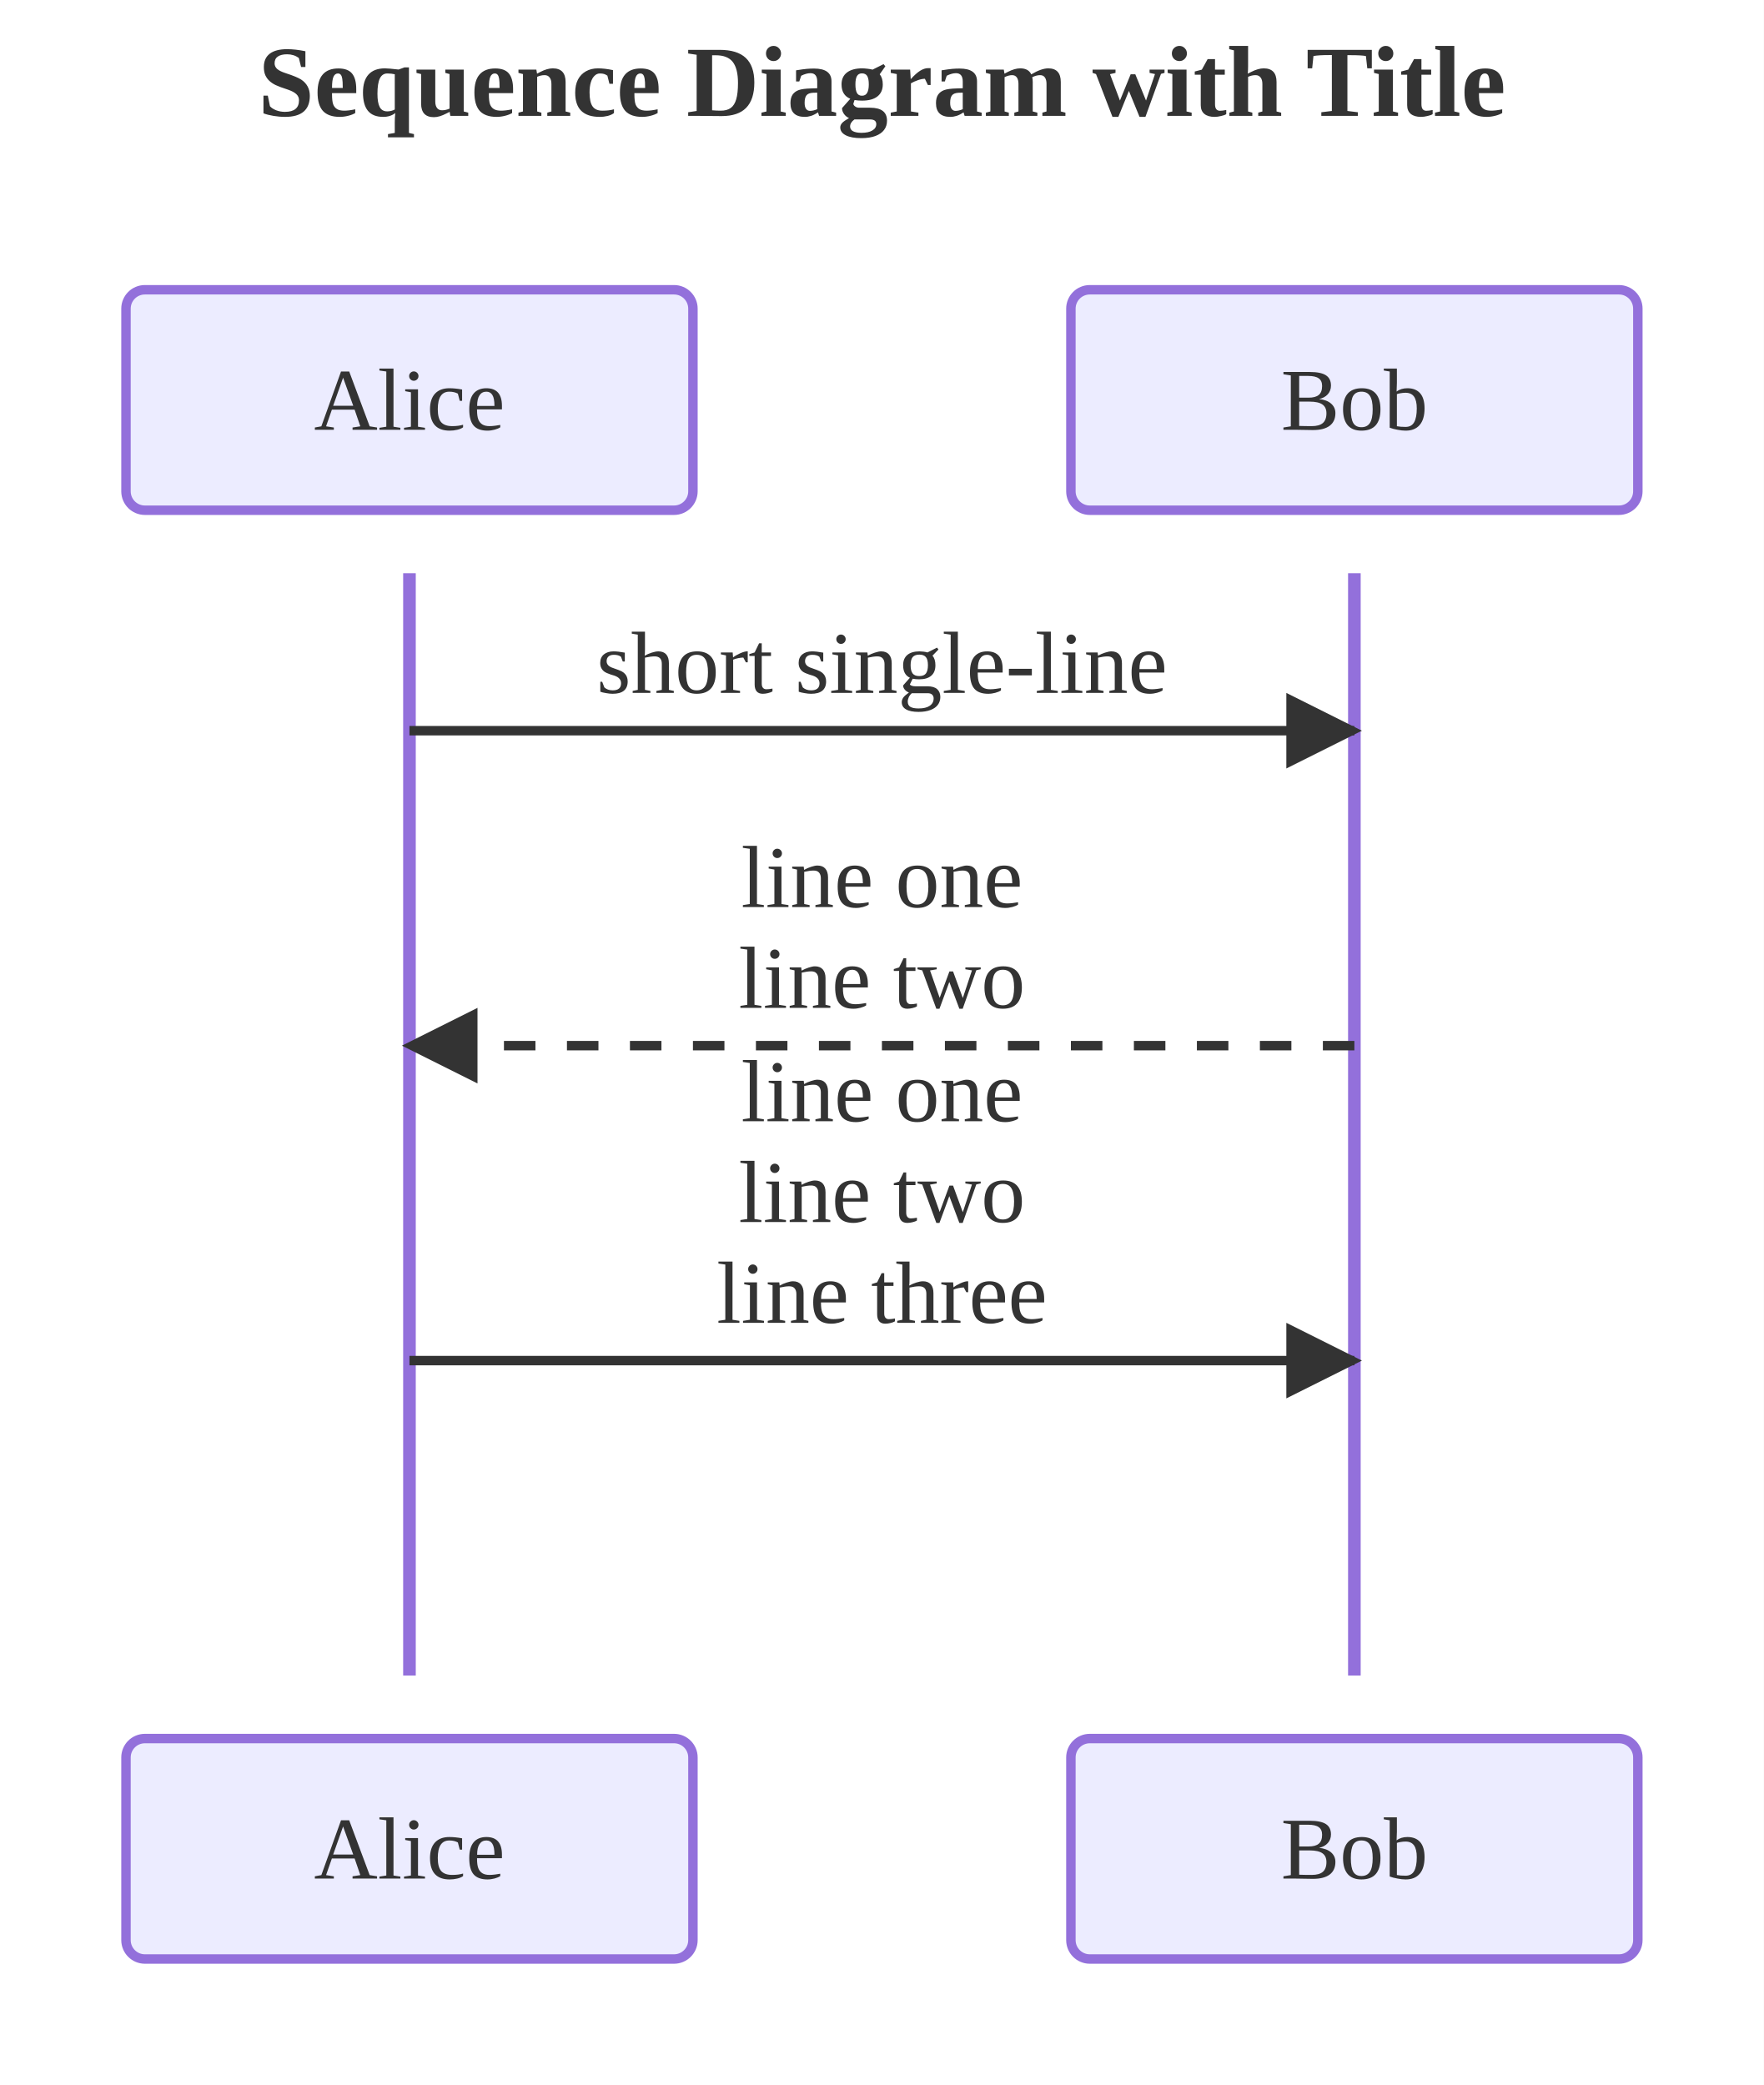
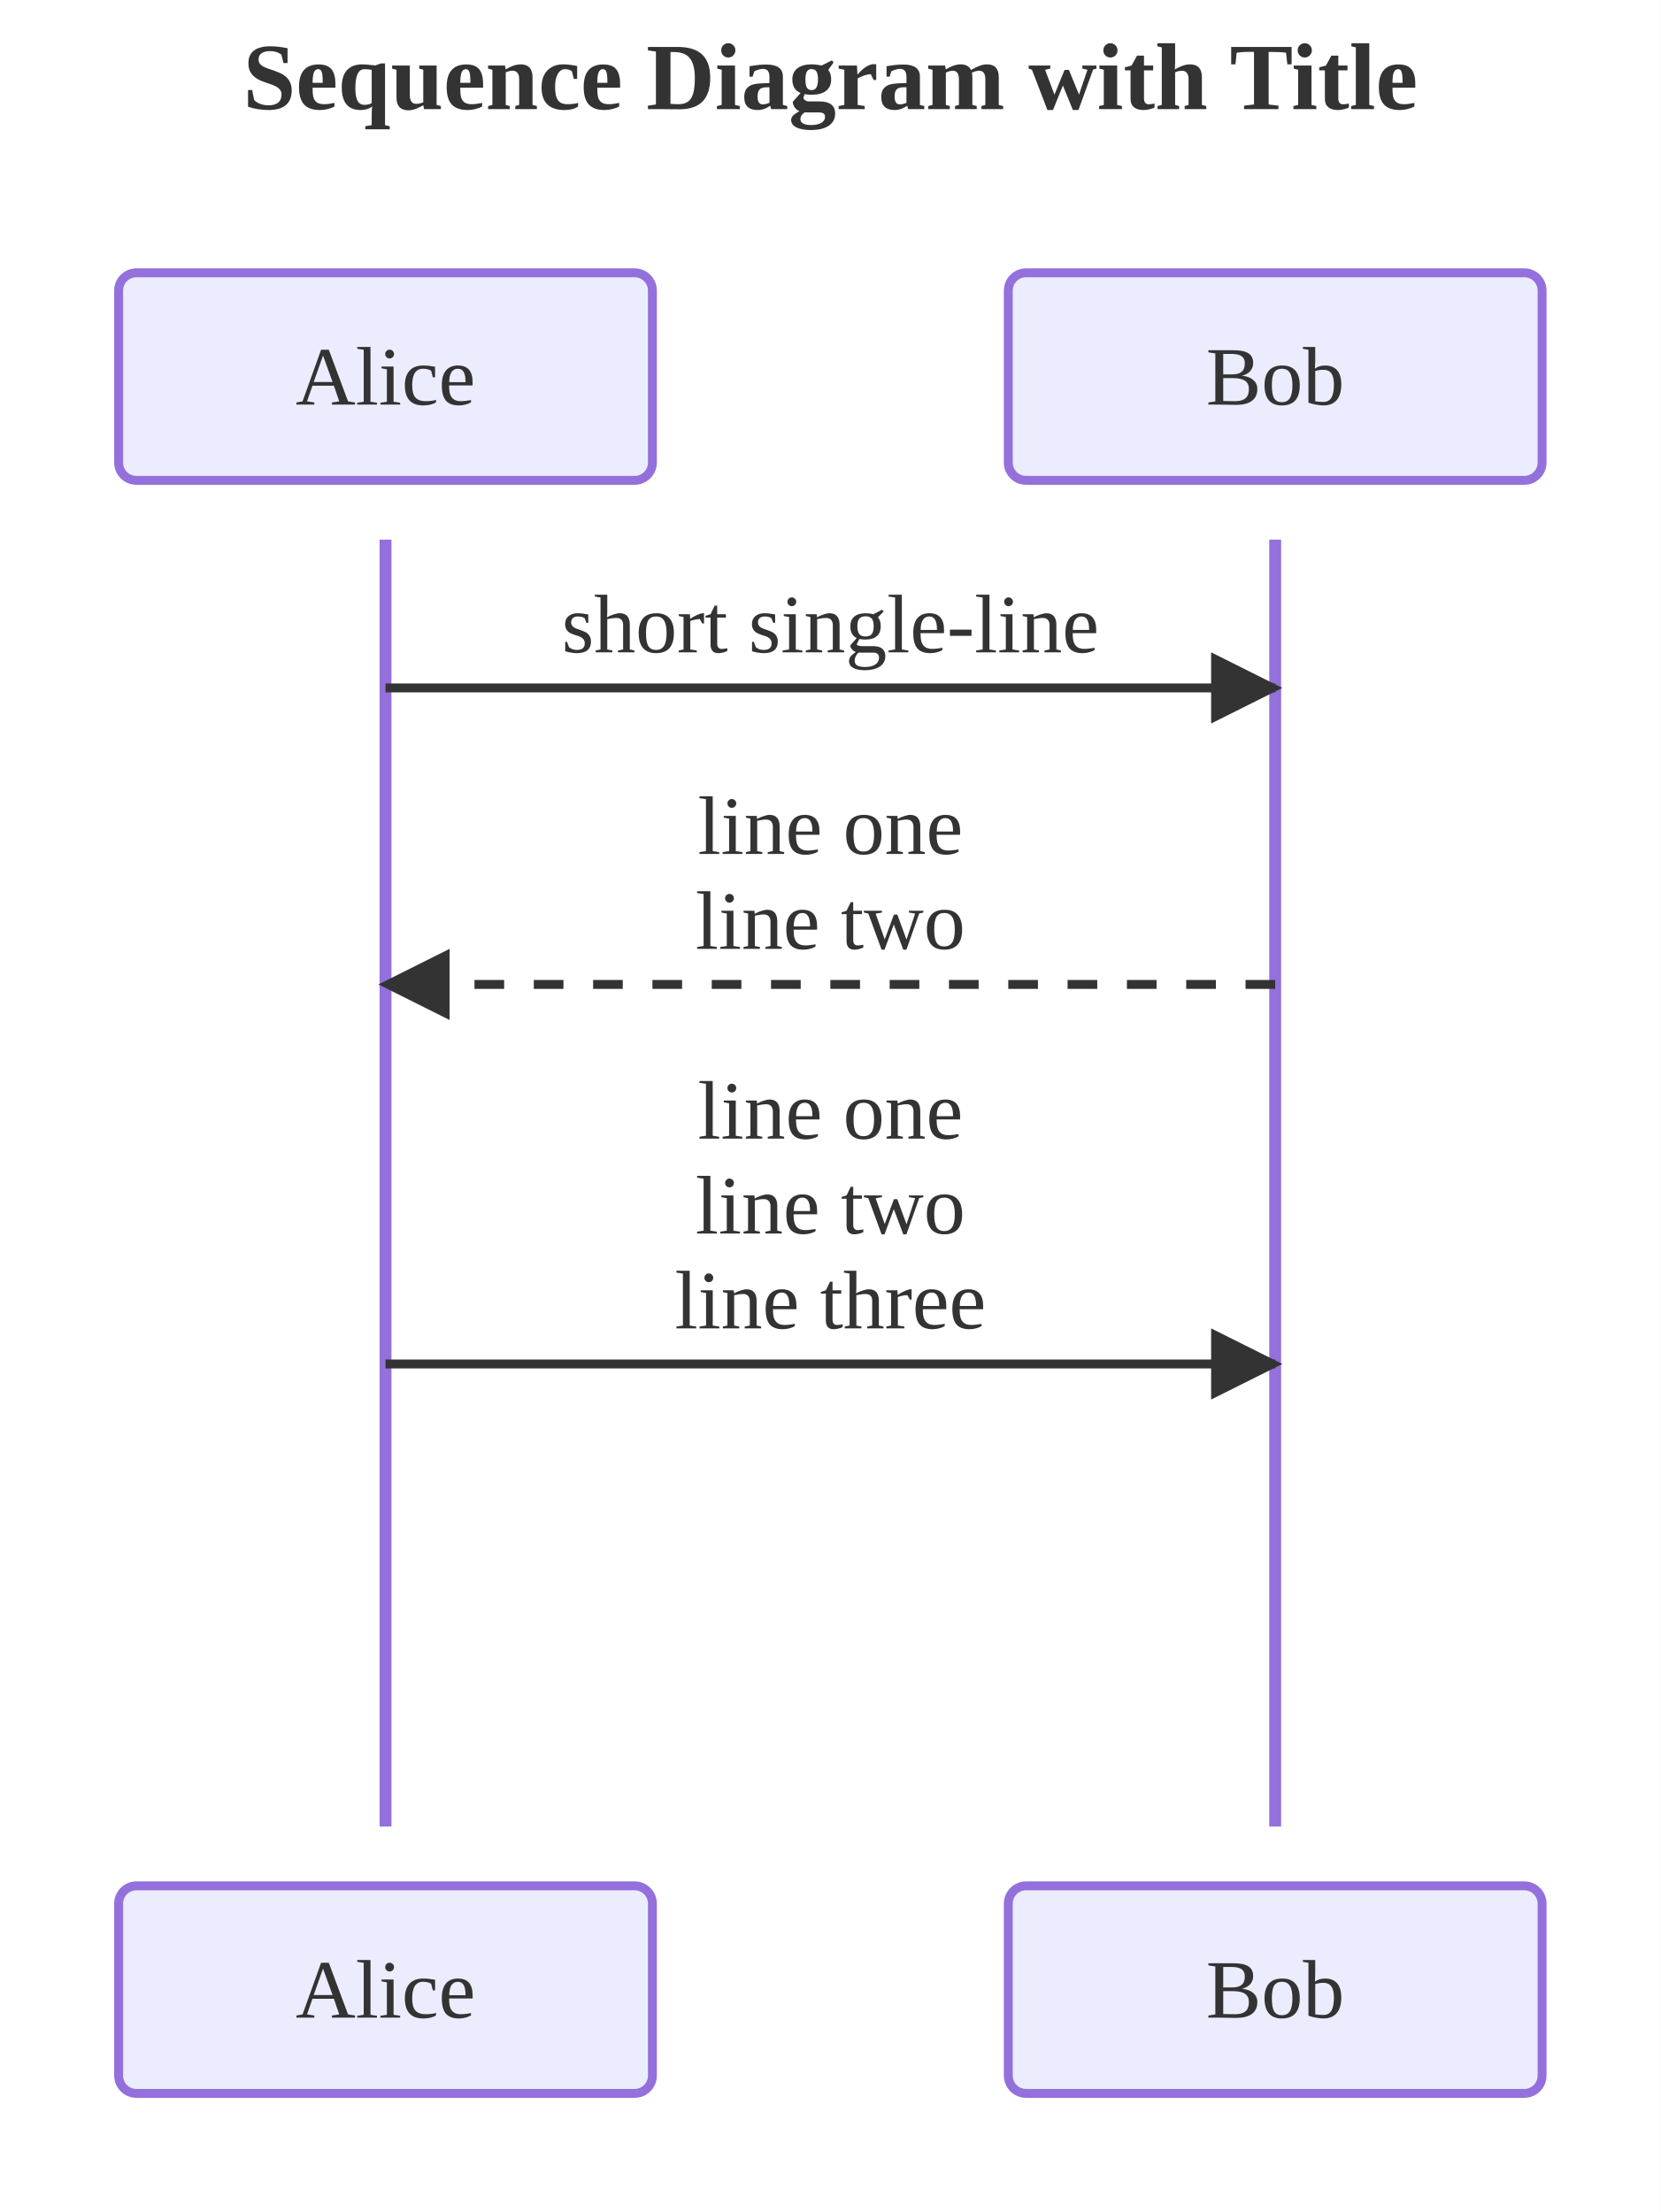
- <svg xmlns="http://www.w3.org/2000/svg" viewBox="0 0 280.00 331.00">
+ <svg xmlns="http://www.w3.org/2000/svg" viewBox="0 0 280.00 373.00">
  <defs>
    <marker id="seq-arrow-solid" viewBox="0 0 10 10" refX="9.00" refY="5.00" markerWidth="8.00" markerHeight="8.00" orient="auto">
      <polygon points="0,0 10,5 0,10" style="fill:#333" />
    </marker>
    <marker id="seq-arrow-dashed" viewBox="0 0 10 10" refX="9.00" refY="5.00" markerWidth="8.00" markerHeight="8.00" orient="auto">
      <polygon points="0,0 10,5 0,10" style="fill:#333" />
    </marker>
    <marker id="seq-arrow-solid-cross" viewBox="0 0 10 10" refX="5.00" refY="5.00" markerWidth="10.00" markerHeight="10.00" orient="auto">
      <path d="M2,2 L8,8 M2,8 L8,2" style="stroke:#333;stroke-width:1.5;fill:none" />
    </marker>
    <marker id="seq-arrow-dashed-cross" viewBox="0 0 10 10" refX="5.00" refY="5.00" markerWidth="10.00" markerHeight="10.00" orient="auto">
      <path d="M2,2 L8,8 M2,8 L8,2" style="stroke:#333;stroke-width:1.5;fill:none" />
    </marker>
    <marker id="seq-arrow-solid-open" viewBox="0 0 10 10" refX="10.00" refY="5.00" markerWidth="8.00" markerHeight="8.00" orient="auto">
      <polyline points="0,1 10,5 0,9" style="stroke:#333;stroke-width:1.5;fill:none" />
    </marker>
    <marker id="seq-arrow-dashed-open" viewBox="0 0 10 10" refX="10.00" refY="5.00" markerWidth="8.00" markerHeight="8.00" orient="auto">
      <polyline points="0,1 10,5 0,9" style="stroke:#333;stroke-width:1.5;fill:none" />
    </marker>
  </defs>
-   <rect x="0.00" y="0.00" width="280.00" height="331.00" style="fill:white;stroke:none" />
+   <rect x="0.00" y="0.00" width="280.00" height="373.00" style="fill:white;stroke:none" />
  <text x="140.00" y="13.00" text-anchor="middle" dominant-baseline="central" style="fill:#333;font-size:16px;font-weight:bold">Sequence Diagram with Title</text>
-   <line x1="65.00" y1="91.00" x2="65.00" y2="266.00" style="stroke:#9370DB;stroke-width:2.0" />
-   <line x1="215.00" y1="91.00" x2="215.00" y2="266.00" style="stroke:#9370DB;stroke-width:2.0" />
+   <line x1="65.00" y1="91.00" x2="65.00" y2="308.00" style="stroke:#9370DB;stroke-width:2.0" />
+   <line x1="215.00" y1="91.00" x2="215.00" y2="308.00" style="stroke:#9370DB;stroke-width:2.0" />
  <line x1="65.00" y1="116.00" x2="215.00" y2="116.00" style="stroke:#333;stroke-width:1.5;fill:none" marker-end="url(#seq-arrow-solid)" />
  <text x="140.00" y="110.00" text-anchor="middle" dominant-baseline="auto" style="fill:#333;font-size:14px">short single-line</text>
  <line x1="215.00" y1="166.00" x2="65.00" y2="166.00" style="stroke:#333;stroke-width:1.5;fill:none;stroke-dasharray:5,5" marker-end="url(#seq-arrow-dashed)" />
  <text x="140.00" y="144.00" text-anchor="middle" dominant-baseline="auto" style="fill:#333;font-size:14px">line one</text>
  <text x="140.00" y="160.00" text-anchor="middle" dominant-baseline="auto" style="fill:#333;font-size:14px">line two</text>
-   <line x1="65.00" y1="216.00" x2="215.00" y2="216.00" style="stroke:#333;stroke-width:1.5;fill:none" marker-end="url(#seq-arrow-solid)" />
-   <text x="140.00" y="178.00" text-anchor="middle" dominant-baseline="auto" style="fill:#333;font-size:14px">line one</text>
-   <text x="140.00" y="194.00" text-anchor="middle" dominant-baseline="auto" style="fill:#333;font-size:14px">line two</text>
-   <text x="140.00" y="210.00" text-anchor="middle" dominant-baseline="auto" style="fill:#333;font-size:14px">line three</text>
+   <line x1="65.00" y1="230.00" x2="215.00" y2="230.00" style="stroke:#333;stroke-width:1.5;fill:none" marker-end="url(#seq-arrow-solid)" />
+   <text x="140.00" y="192.00" text-anchor="middle" dominant-baseline="auto" style="fill:#333;font-size:14px">line one</text>
+   <text x="140.00" y="208.00" text-anchor="middle" dominant-baseline="auto" style="fill:#333;font-size:14px">line two</text>
+   <text x="140.00" y="224.00" text-anchor="middle" dominant-baseline="auto" style="fill:#333;font-size:14px">line three</text>
  <rect x="20.00" y="46.00" width="90.00" height="35.00" rx="3.00" ry="3.00" style="fill:#ECECFF;stroke:#9370DB;stroke-width:1.5" />
  <text x="65.00" y="63.50" text-anchor="middle" dominant-baseline="central" style="fill:#333;font-size:14px">Alice</text>
-   <rect x="20.00" y="276.00" width="90.00" height="35.00" rx="3.00" ry="3.00" style="fill:#ECECFF;stroke:#9370DB;stroke-width:1.5" />
-   <text x="65.00" y="293.50" text-anchor="middle" dominant-baseline="central" style="fill:#333;font-size:14px">Alice</text>
+   <rect x="20.00" y="318.00" width="90.00" height="35.00" rx="3.00" ry="3.00" style="fill:#ECECFF;stroke:#9370DB;stroke-width:1.5" />
+   <text x="65.00" y="335.50" text-anchor="middle" dominant-baseline="central" style="fill:#333;font-size:14px">Alice</text>
  <rect x="170.00" y="46.00" width="90.00" height="35.00" rx="3.00" ry="3.00" style="fill:#ECECFF;stroke:#9370DB;stroke-width:1.5" />
  <text x="215.00" y="63.50" text-anchor="middle" dominant-baseline="central" style="fill:#333;font-size:14px">Bob</text>
-   <rect x="170.00" y="276.00" width="90.00" height="35.00" rx="3.00" ry="3.00" style="fill:#ECECFF;stroke:#9370DB;stroke-width:1.5" />
-   <text x="215.00" y="293.50" text-anchor="middle" dominant-baseline="central" style="fill:#333;font-size:14px">Bob</text>
+   <rect x="170.00" y="318.00" width="90.00" height="35.00" rx="3.00" ry="3.00" style="fill:#ECECFF;stroke:#9370DB;stroke-width:1.5" />
+   <text x="215.00" y="335.50" text-anchor="middle" dominant-baseline="central" style="fill:#333;font-size:14px">Bob</text>
</svg>
